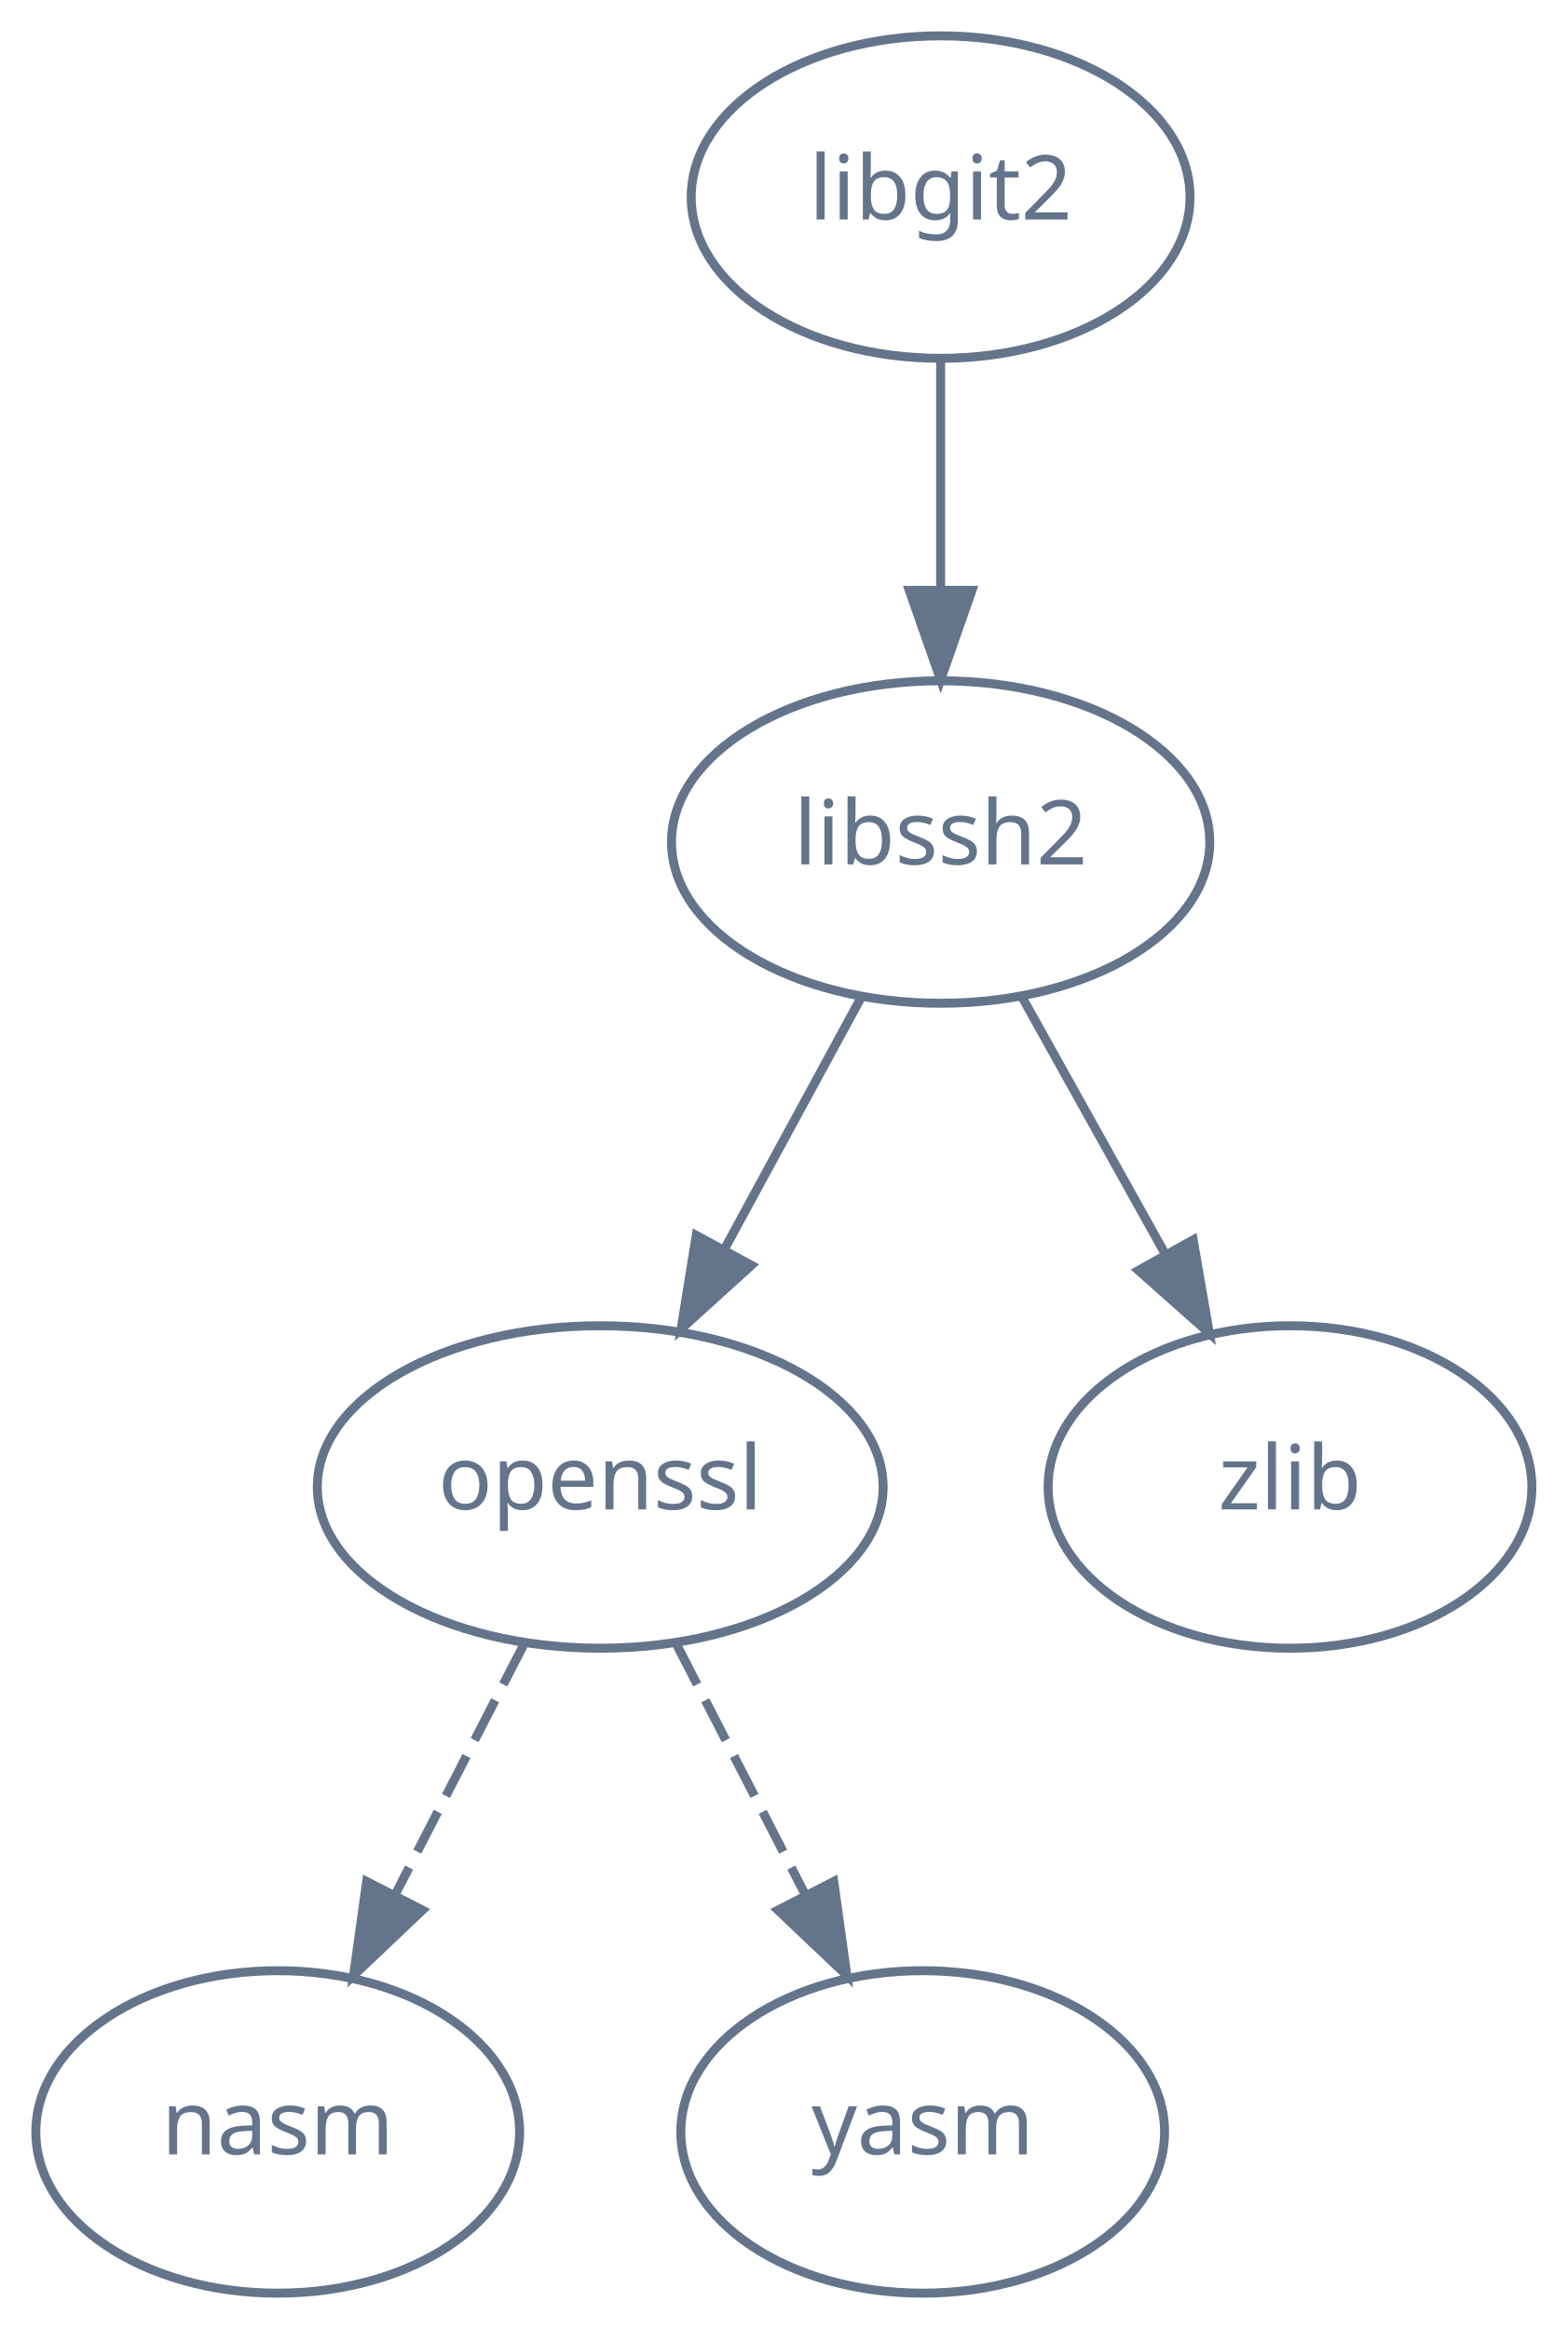
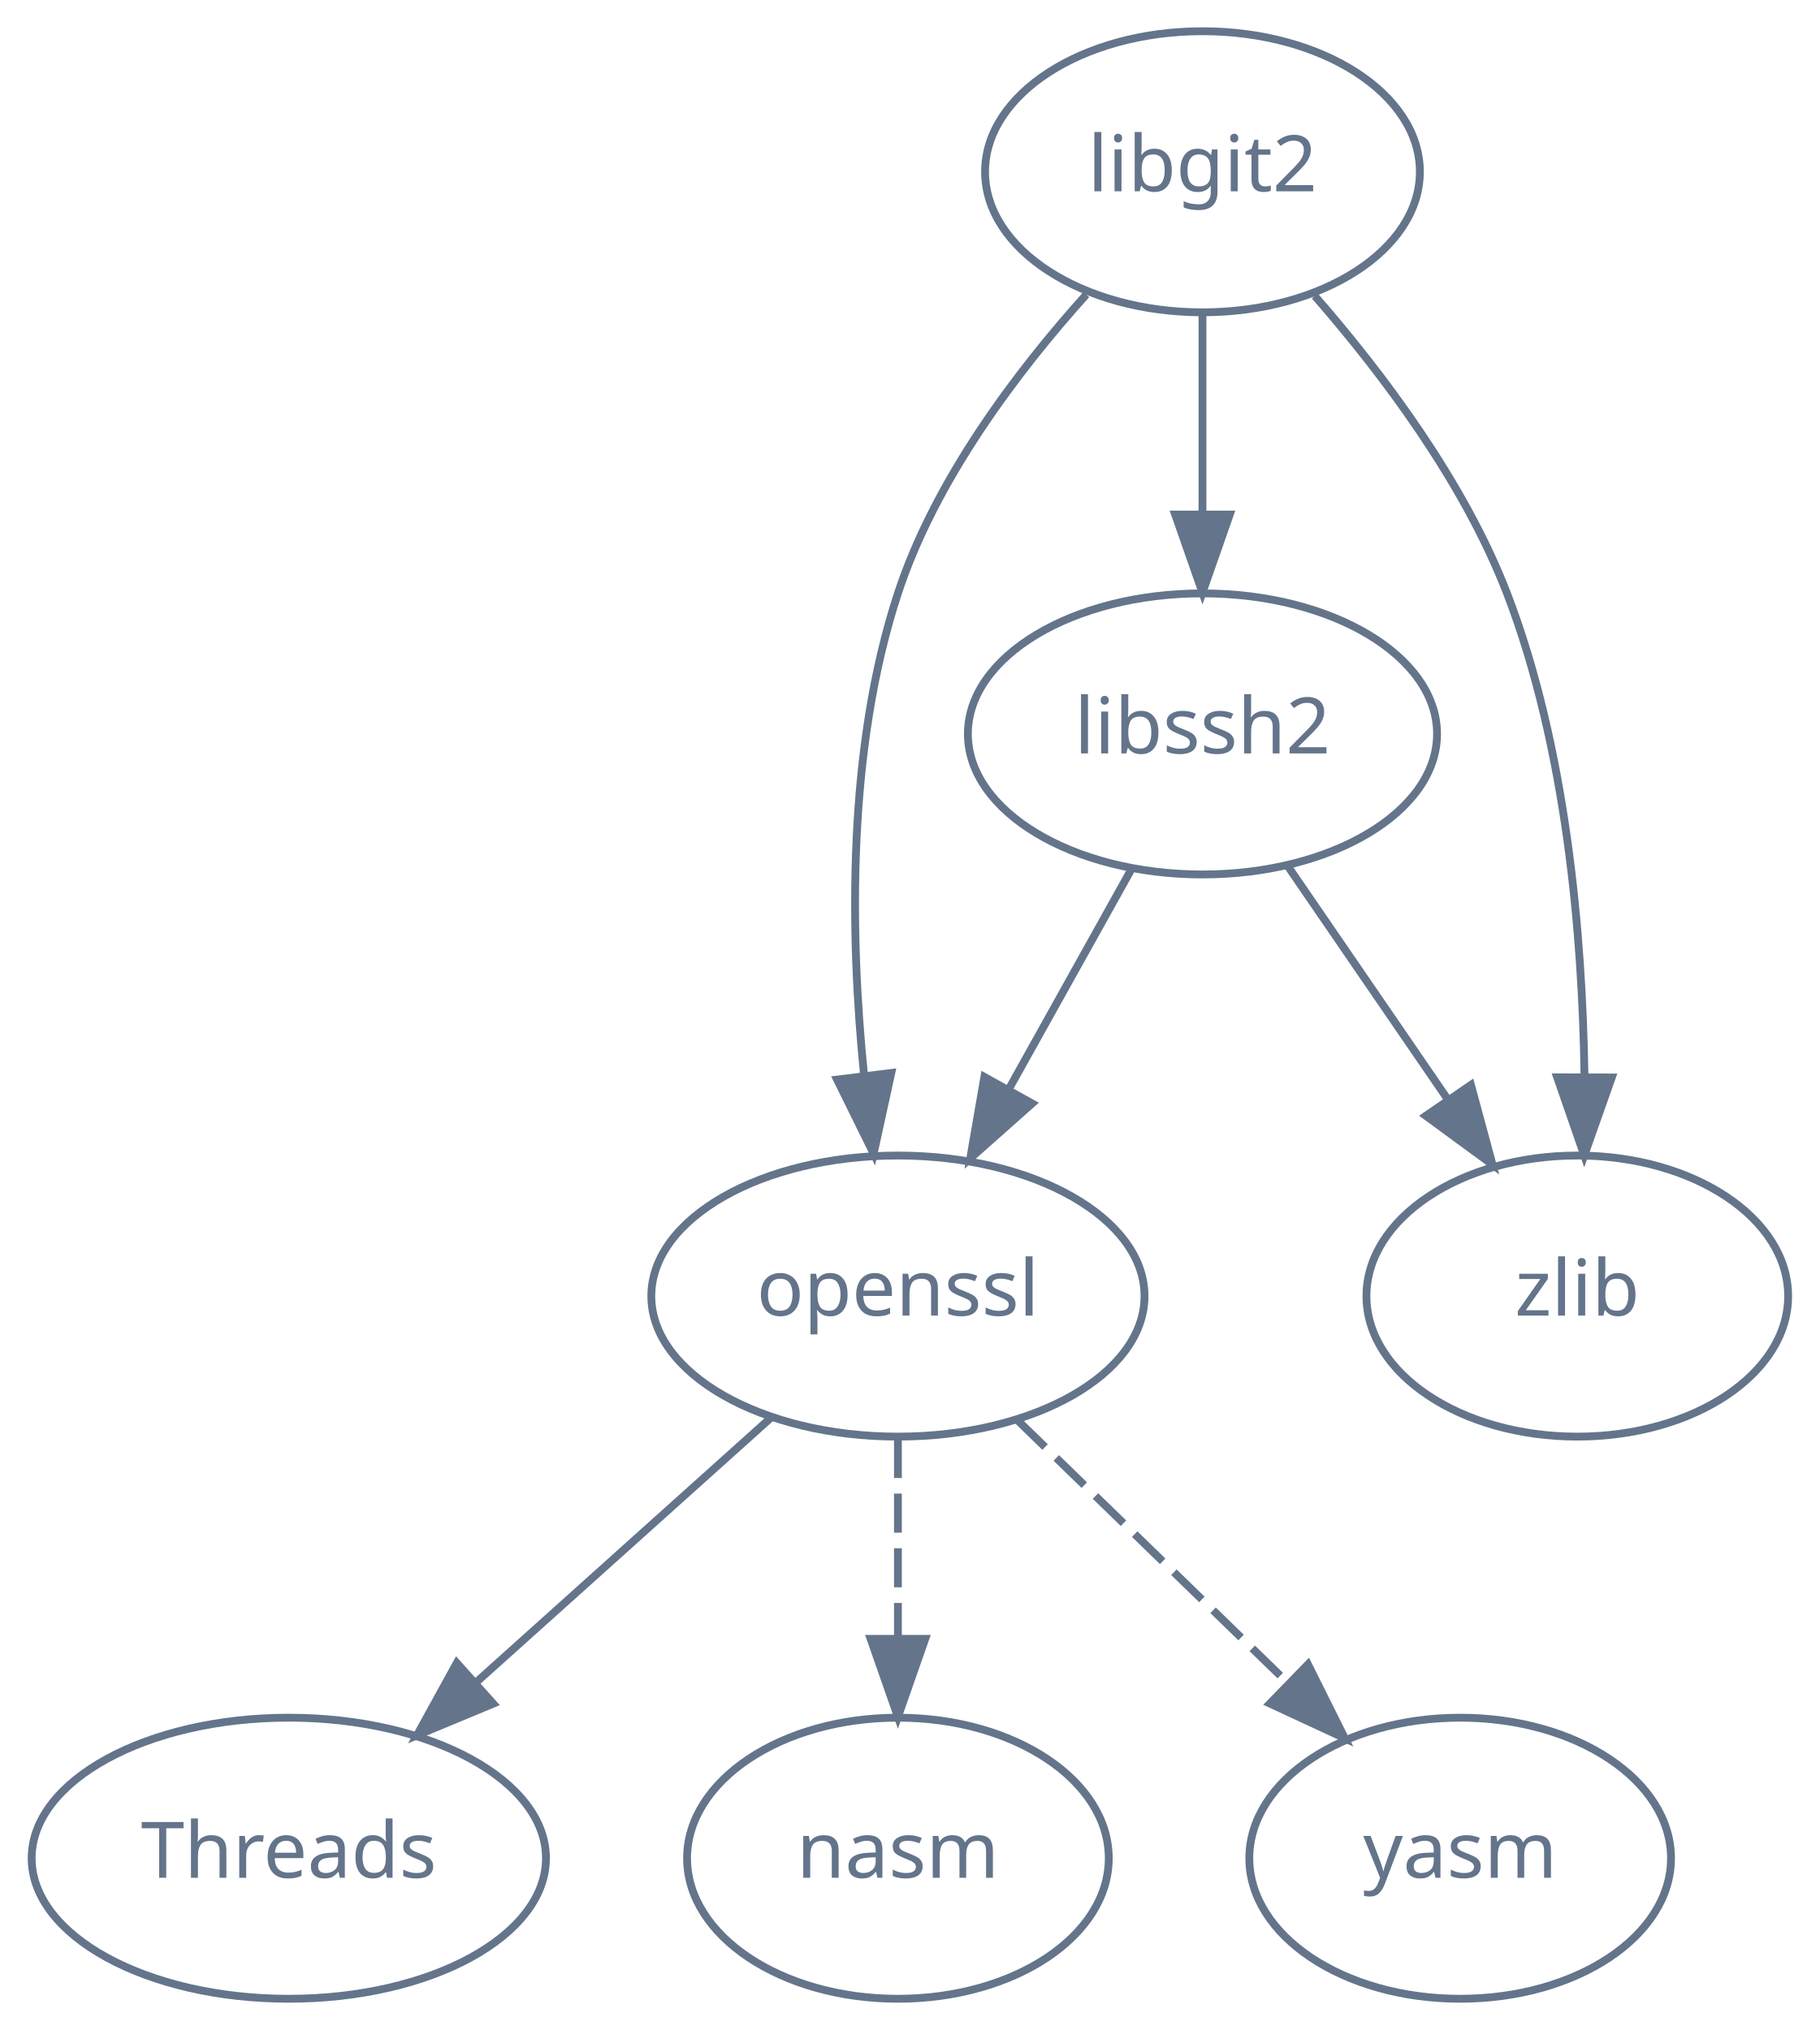
- <svg xmlns="http://www.w3.org/2000/svg" width="175pt" height="260pt" viewBox="0.00 0.00 175.00 260.00">
+ <svg xmlns="http://www.w3.org/2000/svg" width="233pt" height="260pt" viewBox="0.00 0.00 232.97 260.00">
  <g id="graph0" class="graph" transform="scale(1 1) rotate(0) translate(4 256)">
    <g id="node1" class="node">
-       <ellipse fill="none" stroke="#64748b" cx="101" cy="-234" rx="27.84" ry="18" />
-       <text text-anchor="middle" x="101" y="-231.5" font-family="Times-Roman" font-size="10.00" fill="#64748b">libgit2</text>
+       <ellipse fill="none" stroke="#64748b" cx="149.97" cy="-234" rx="27.84" ry="18" />
+       <text text-anchor="middle" x="149.97" y="-231.5" font-family="Times-Roman" font-size="10.00" fill="#64748b">libgit2</text>
    </g>
    <g id="node2" class="node">
-       <ellipse fill="none" stroke="#64748b" cx="101" cy="-162" rx="30.04" ry="18" />
-       <text text-anchor="middle" x="101" y="-159.5" font-family="Times-Roman" font-size="10.00" fill="#64748b">libssh2</text>
+       <ellipse fill="none" stroke="#64748b" cx="110.97" cy="-90" rx="31.58" ry="18" />
+       <text text-anchor="middle" x="110.97" y="-87.5" font-family="Times-Roman" font-size="10.00" fill="#64748b">openssl</text>
    </g>
    <g id="edge1" class="edge">
-       <path fill="none" stroke="#64748b" d="M101,-215.7C101,-207.98 101,-198.71 101,-190.11" />
-       <polygon fill="#64748b" stroke="#64748b" points="104.5,-190.1 101,-180.1 97.5,-190.1 104.5,-190.1" />
+       <path fill="none" stroke="#64748b" d="M135.09,-218.27C126.2,-208.38 115.74,-194.54 110.97,-180 104.43,-160.09 104.82,-136.3 106.63,-118.32" />
+       <polygon fill="#64748b" stroke="#64748b" points="110.12,-118.58 107.86,-108.23 103.18,-117.73 110.12,-118.58" />
    </g>
    <g id="node3" class="node">
-       <ellipse fill="none" stroke="#64748b" cx="63" cy="-90" rx="31.58" ry="18" />
-       <text text-anchor="middle" x="63" y="-87.5" font-family="Times-Roman" font-size="10.00" fill="#64748b">openssl</text>
+       <ellipse fill="none" stroke="#64748b" cx="197.97" cy="-90" rx="27" ry="18" />
+       <text text-anchor="middle" x="197.97" y="-87.5" font-family="Times-Roman" font-size="10.00" fill="#64748b">zlib</text>
    </g>
    <g id="edge2" class="edge">
-       <path fill="none" stroke="#64748b" d="M92.19,-144.76C87.65,-136.4 82.01,-126.02 76.9,-116.61" />
-       <polygon fill="#64748b" stroke="#64748b" points="79.88,-114.75 72.03,-107.63 73.72,-118.09 79.88,-114.75" />
+       <path fill="none" stroke="#64748b" d="M164.35,-218.1C173.04,-208.14 183.46,-194.29 188.97,-180 196.58,-160.22 198.63,-136.24 198.89,-118.16" />
+       <polygon fill="#64748b" stroke="#64748b" points="202.39,-118 198.86,-108.01 195.39,-118.02 202.39,-118" />
    </g>
    <g id="node4" class="node">
-       <ellipse fill="none" stroke="#64748b" cx="140" cy="-90" rx="27" ry="18" />
-       <text text-anchor="middle" x="140" y="-87.5" font-family="Times-Roman" font-size="10.00" fill="#64748b">zlib</text>
+       <ellipse fill="none" stroke="#64748b" cx="149.97" cy="-162" rx="30.04" ry="18" />
+       <text text-anchor="middle" x="149.97" y="-159.5" font-family="Times-Roman" font-size="10.00" fill="#64748b">libssh2</text>
    </g>
    <g id="edge3" class="edge">
-       <path fill="none" stroke="#64748b" d="M110.05,-144.76C114.82,-136.19 120.78,-125.49 126.13,-115.9" />
-       <polygon fill="#64748b" stroke="#64748b" points="129.19,-117.59 131,-107.15 123.08,-114.18 129.19,-117.59" />
+       <path fill="none" stroke="#64748b" d="M149.97,-215.7C149.97,-207.98 149.97,-198.71 149.97,-190.11" />
+       <polygon fill="#64748b" stroke="#64748b" points="153.47,-190.1 149.97,-180.1 146.47,-190.1 153.47,-190.1" />
    </g>
    <g id="node5" class="node">
-       <ellipse fill="none" stroke="#64748b" cx="27" cy="-18" rx="27" ry="18" />
-       <text text-anchor="middle" x="27" y="-15.5" font-family="Times-Roman" font-size="10.00" fill="#64748b">nasm</text>
+       <ellipse fill="none" stroke="#64748b" cx="32.97" cy="-18" rx="32.93" ry="18" />
+       <text text-anchor="middle" x="32.97" y="-15.5" font-family="Times-Roman" font-size="10.00" fill="#64748b">Threads</text>
    </g>
    <g id="edge4" class="edge">
-       <path fill="none" stroke="#64748b" stroke-dasharray="5,2" d="M54.47,-72.41C50.16,-64.04 44.85,-53.71 40.05,-44.37" />
-       <polygon fill="#64748b" stroke="#64748b" points="43.16,-42.76 35.47,-35.47 36.93,-45.96 43.16,-42.76" />
+       <path fill="none" stroke="#64748b" d="M94.8,-74.5C83.9,-64.71 69.31,-51.61 57.04,-40.6" />
+       <polygon fill="#64748b" stroke="#64748b" points="59.15,-37.8 49.37,-33.73 54.48,-43.01 59.15,-37.8" />
    </g>
    <g id="node6" class="node">
-       <ellipse fill="none" stroke="#64748b" cx="99" cy="-18" rx="27" ry="18" />
-       <text text-anchor="middle" x="99" y="-15.5" font-family="Times-Roman" font-size="10.00" fill="#64748b">yasm</text>
+       <ellipse fill="none" stroke="#64748b" cx="110.97" cy="-18" rx="27" ry="18" />
+       <text text-anchor="middle" x="110.97" y="-15.5" font-family="Times-Roman" font-size="10.00" fill="#64748b">nasm</text>
    </g>
    <g id="edge5" class="edge">
-       <path fill="none" stroke="#64748b" stroke-dasharray="5,2" d="M71.53,-72.41C75.84,-64.04 81.15,-53.71 85.95,-44.37" />
-       <polygon fill="#64748b" stroke="#64748b" points="89.07,-45.96 90.53,-35.47 82.84,-42.76 89.07,-45.96" />
+       <path fill="none" stroke="#64748b" stroke-dasharray="5,2" d="M110.97,-71.7C110.97,-63.98 110.97,-54.71 110.97,-46.11" />
+       <polygon fill="#64748b" stroke="#64748b" points="114.47,-46.1 110.97,-36.1 107.47,-46.1 114.47,-46.1" />
+     </g>
+     <g id="node7" class="node">
+       <ellipse fill="none" stroke="#64748b" cx="182.97" cy="-18" rx="27" ry="18" />
+       <text text-anchor="middle" x="182.97" y="-15.5" font-family="Times-Roman" font-size="10.00" fill="#64748b">yasm</text>
+     </g>
+     <g id="edge6" class="edge">
+       <path fill="none" stroke="#64748b" stroke-dasharray="5,2" d="M126.23,-74.15C136.3,-64.37 149.64,-51.4 160.85,-40.5" />
+       <polygon fill="#64748b" stroke="#64748b" points="163.48,-42.83 168.21,-33.35 158.6,-37.81 163.48,-42.83" />
+     </g>
+     <g id="edge7" class="edge">
+       <path fill="none" stroke="#64748b" d="M140.92,-144.76C136.26,-136.4 130.47,-126.02 125.23,-116.61" />
+       <polygon fill="#64748b" stroke="#64748b" points="128.16,-114.67 120.23,-107.63 122.04,-118.07 128.16,-114.67" />
+     </g>
+     <g id="edge8" class="edge">
+       <path fill="none" stroke="#64748b" d="M160.86,-145.12C166.93,-136.26 174.63,-125.04 181.43,-115.12" />
+       <polygon fill="#64748b" stroke="#64748b" points="184.35,-117.05 187.12,-106.82 178.57,-113.09 184.35,-117.05" />
    </g>
  </g>
</svg>
